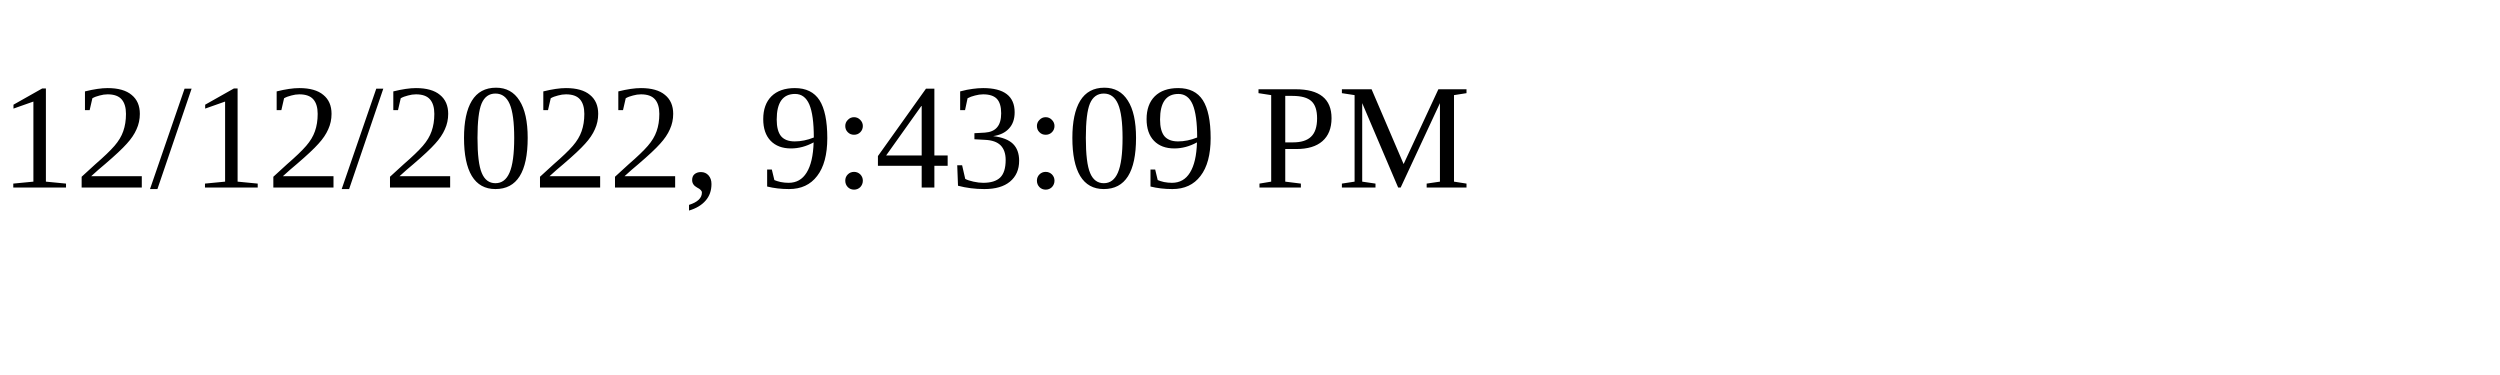
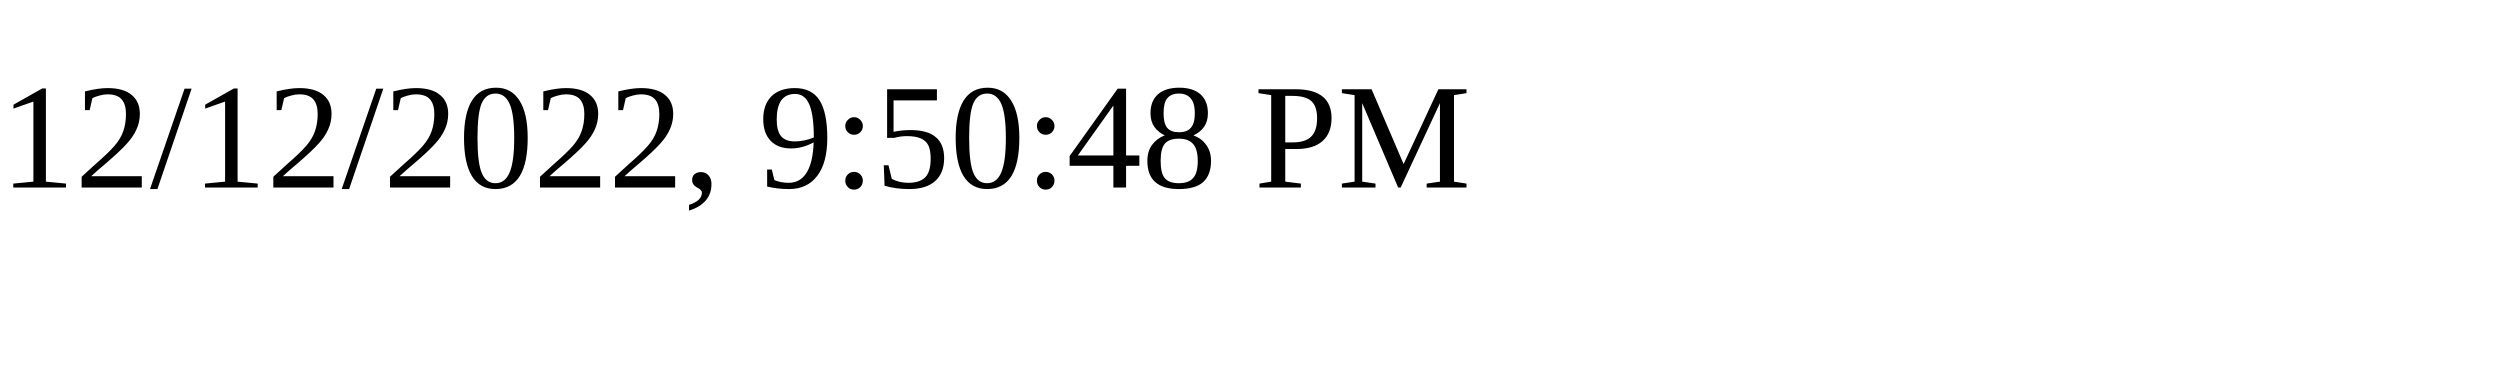
<svg xmlns="http://www.w3.org/2000/svg" height="30" width="200">
-   <text x="0" y="15">12/12/2022, 9:43:09 PM</text>
+   <text x="0" y="15">12/12/2022, 9:50:48 PM</text>
</svg>
